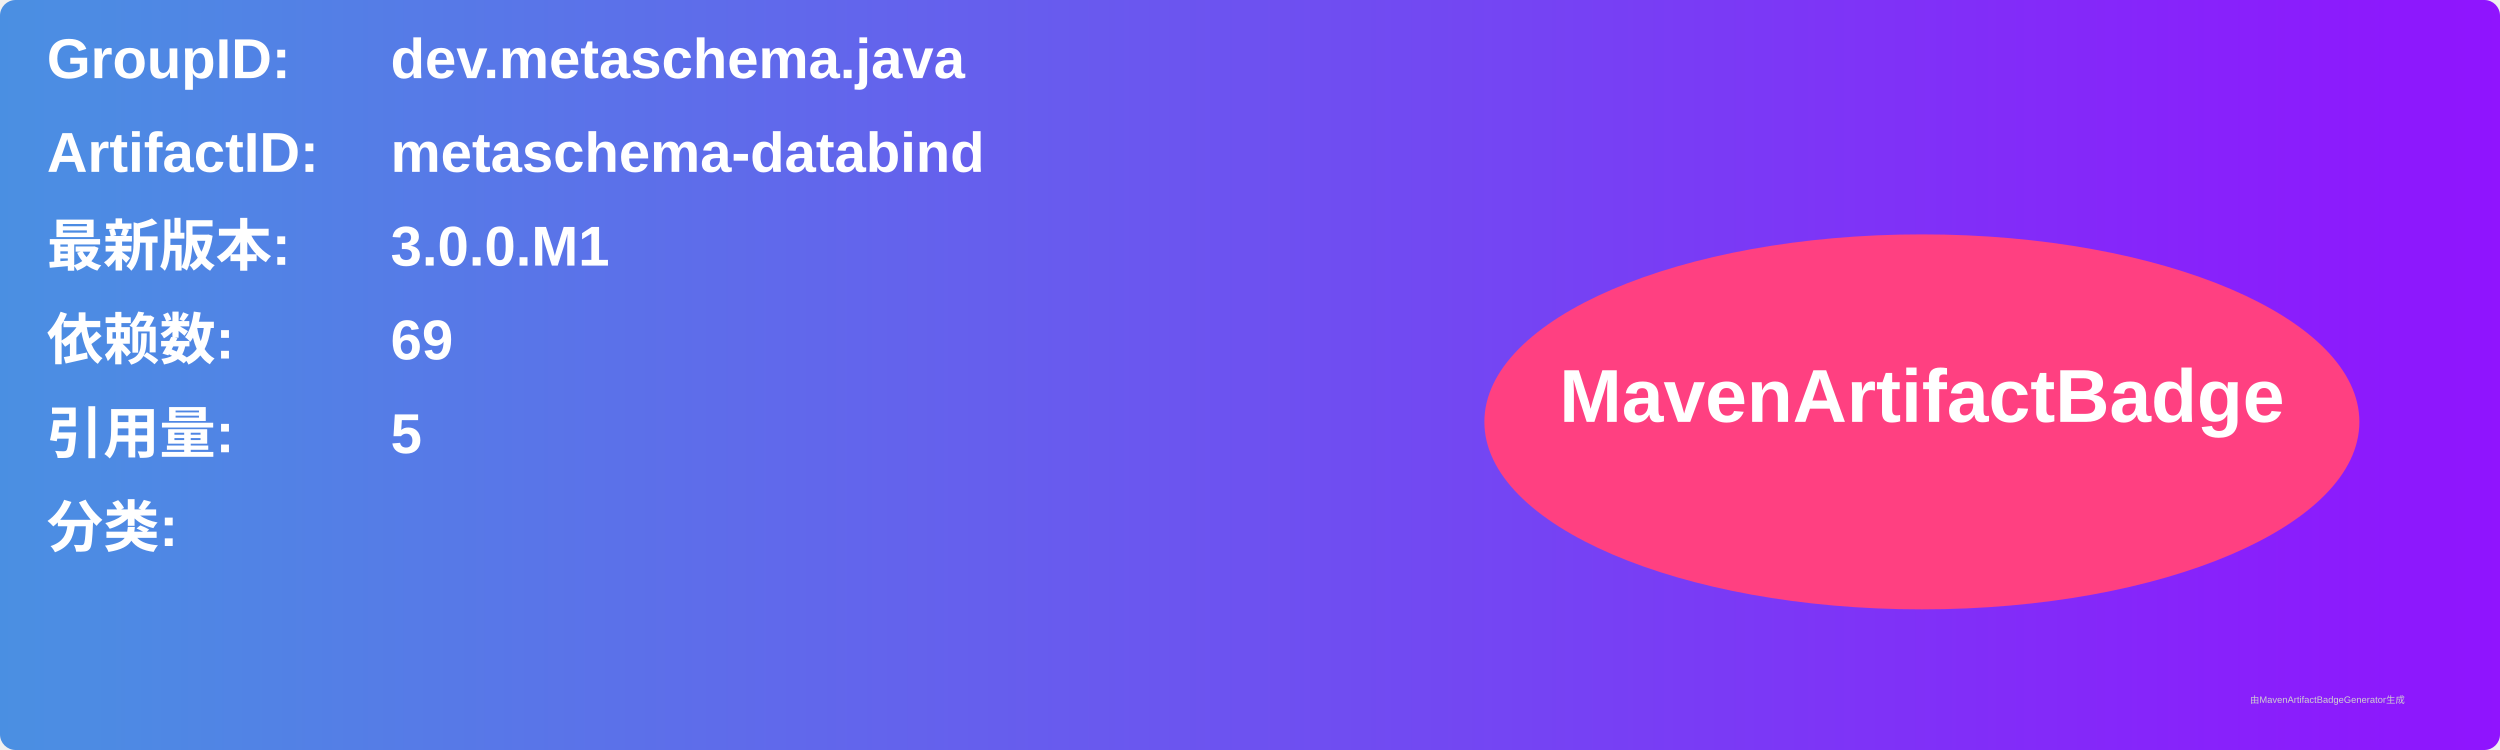
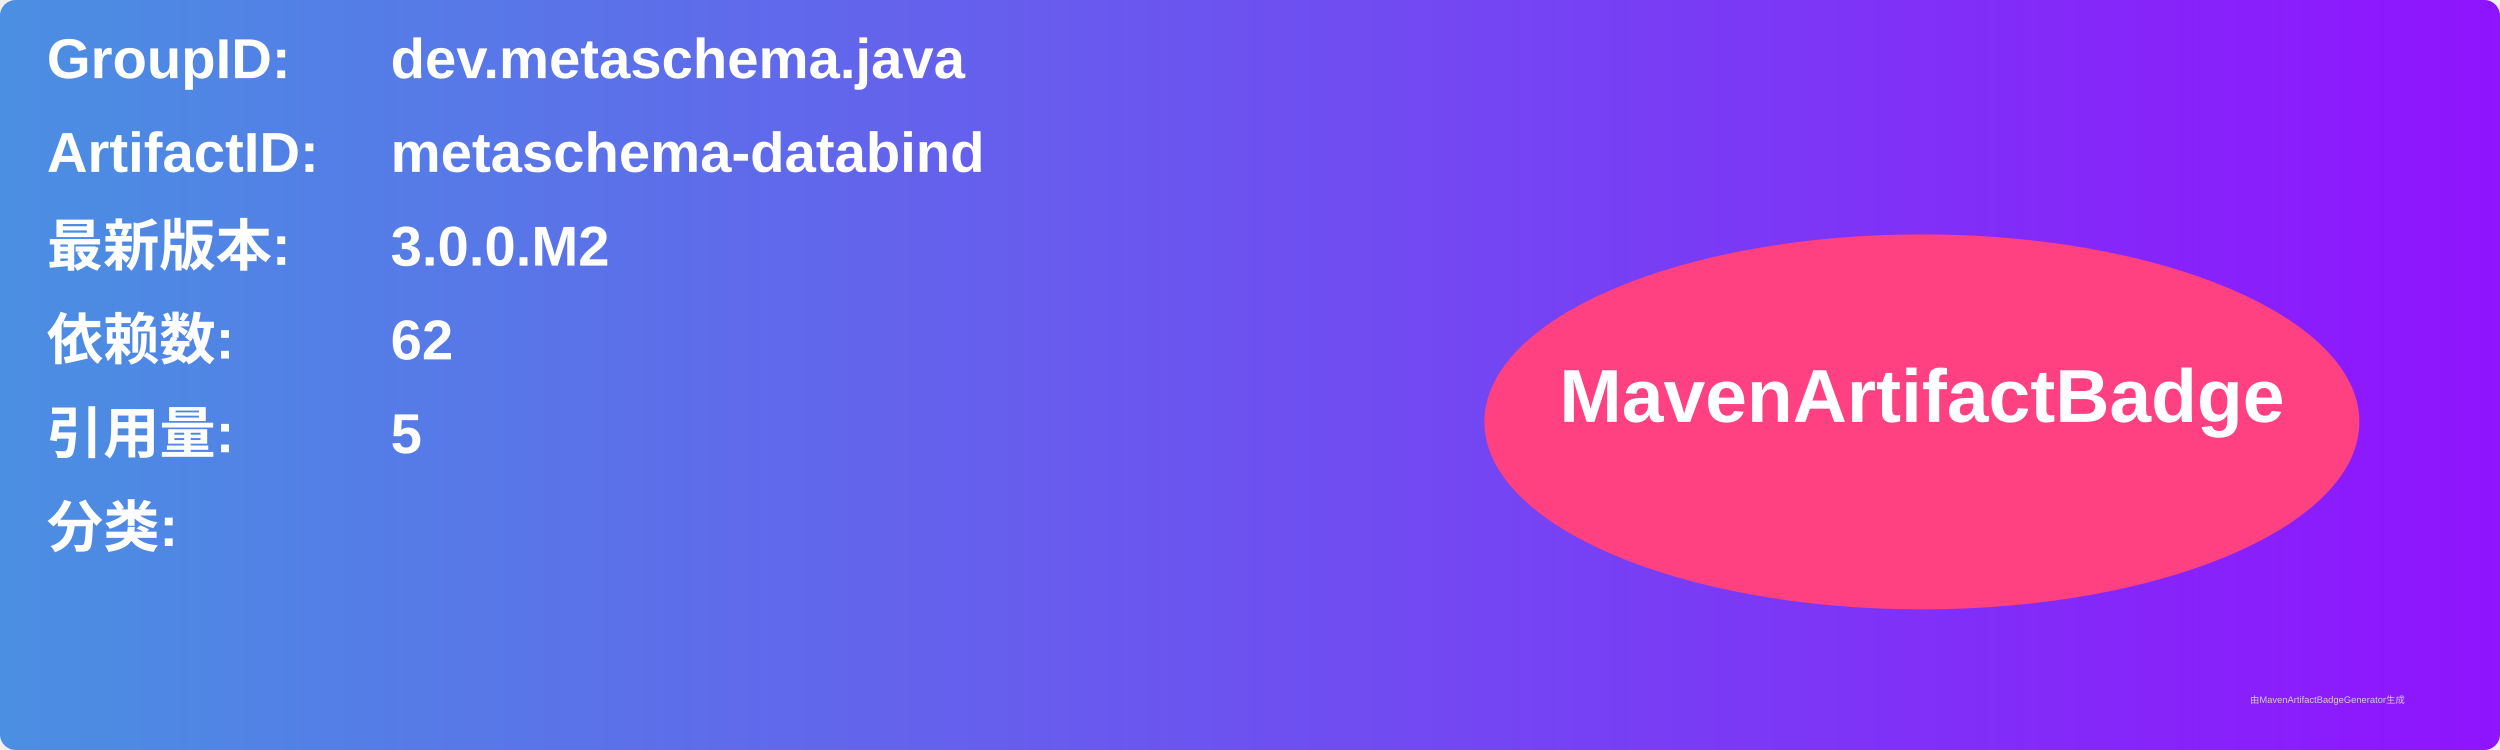
<svg xmlns="http://www.w3.org/2000/svg" width="800" height="240" viewBox="0 0 800 240">
  <linearGradient id="grad" x1="0%" y1="0%" x2="100%" y2="0%">
    <stop offset="0%" stop-color="#4a90e2" />
    <stop offset="100%" stop-color="#9013fe" />
  </linearGradient>
  <rect width="100%" height="100%" rx="5" ry="5" fill="url(#grad)" />
  <g transform="translate(15, 15)">
    <text x="0" y="10" font-family="Arial" font-size="18" fill="white" font-weight="bold" width="260">GroupID:</text>
    <text x="110" y="10" font-family="Arial" font-size="18" fill="white" font-weight="bold" width="460">dev.metaschema.java</text>
    <text x="0" y="40" font-family="Arial" font-size="18" fill="white" font-weight="bold" width="260">ArtifactID:</text>
    <text x="110" y="40" font-family="Arial" font-size="18" fill="white" font-weight="bold" width="460">metaschema-databind</text>
    <text x="0" y="70" font-family="Arial" font-size="18" fill="white" font-weight="bold">最新版本:</text>
    <text x="110" y="70" font-family="Arial" font-size="18" fill="white" font-weight="bold">
-       <tspan font-weight="bold">3.0.0.M1</tspan>
+       <tspan font-weight="bold">3.0.0.M2</tspan>
    </text>
    <text x="0" y="100" font-family="Arial" font-size="18" fill="white" font-weight="bold">依赖数: </text>
    <text x="110" y="100" font-family="Arial" font-size="18" fill="white">
-       <tspan font-weight="bold">69</tspan>
+       <tspan font-weight="bold">62</tspan>
    </text>
    <text x="0" y="130" font-family="Arial" font-size="18" fill="white" font-weight="bold">引用量: </text>
    <text x="110" y="130" font-family="Arial" font-size="18" fill="white">
      <tspan font-weight="bold">5</tspan>
    </text>
    <text x="0" y="160" font-family="Arial" font-size="18" fill="white" font-weight="bold">分类:</text>
    <text x="10" y="190" font-family="Arial" font-size="10" fill="white">
      <tspan font-weight="bold" />
    </text>
    <ellipse cx="600" cy="120" rx="140" ry="60" fill="#ff4081" />
    <text x="600" y="120" text-anchor="middle" font-family="Arial" font-size="24" fill="white" font-weight="bold">MavenArtifactBadge</text>
  </g>
  <text x="720" y="225" font-family="Arial" font-size="3" fill="#d0d0d0">由MavenArtifactBadgeGenerator生成</text>
</svg>
